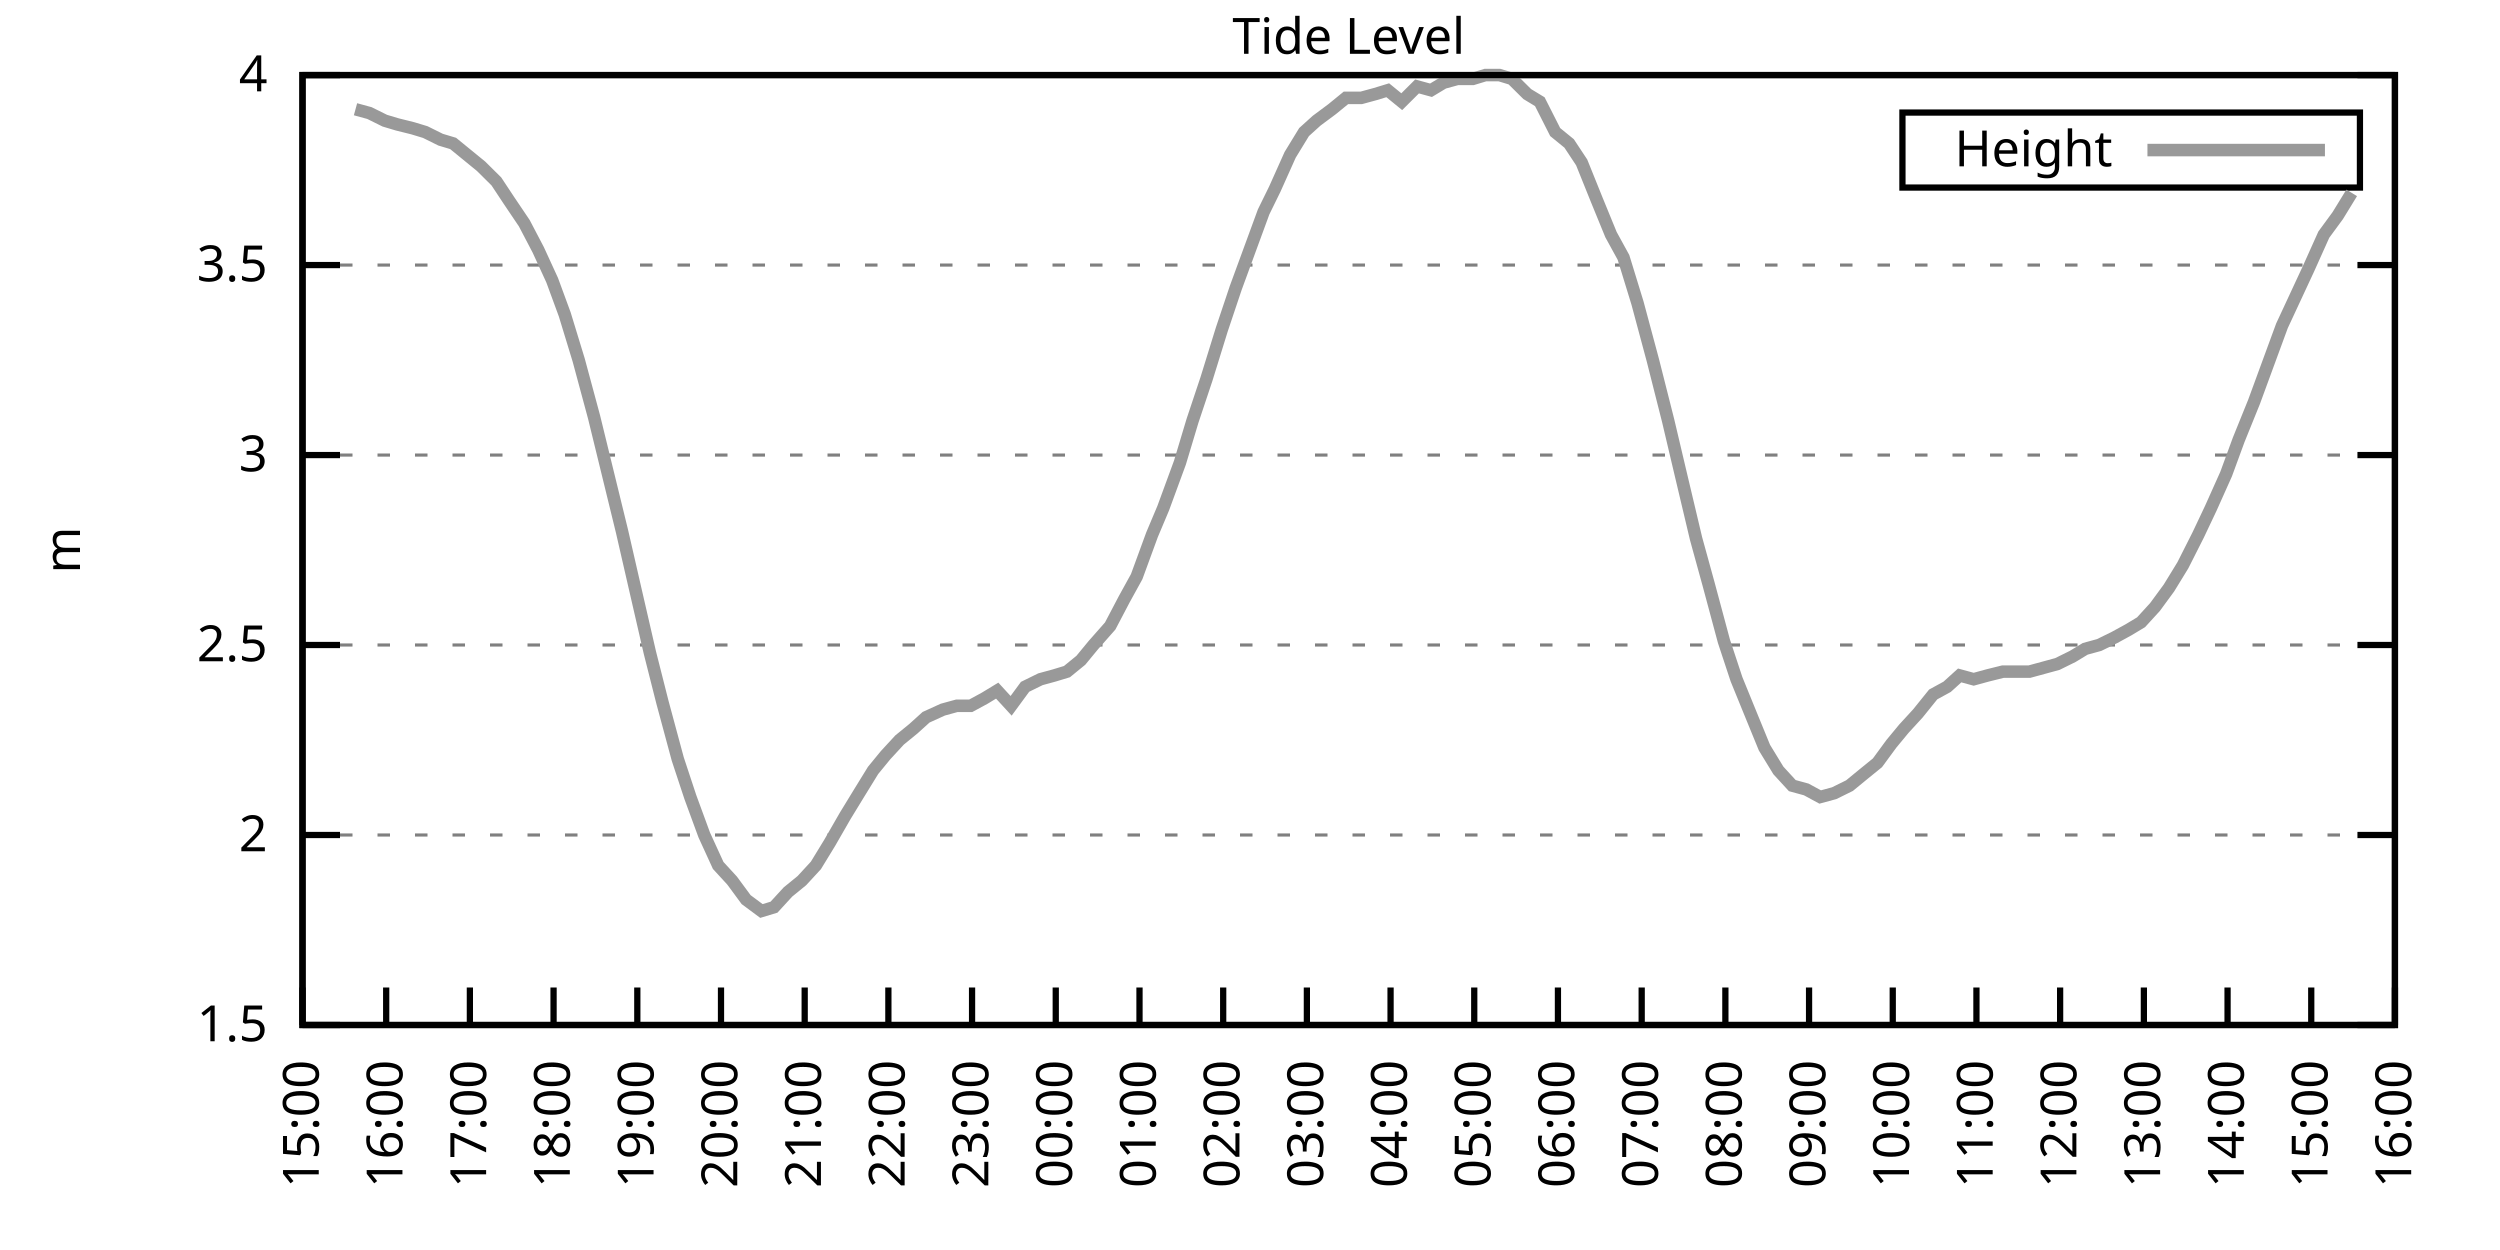
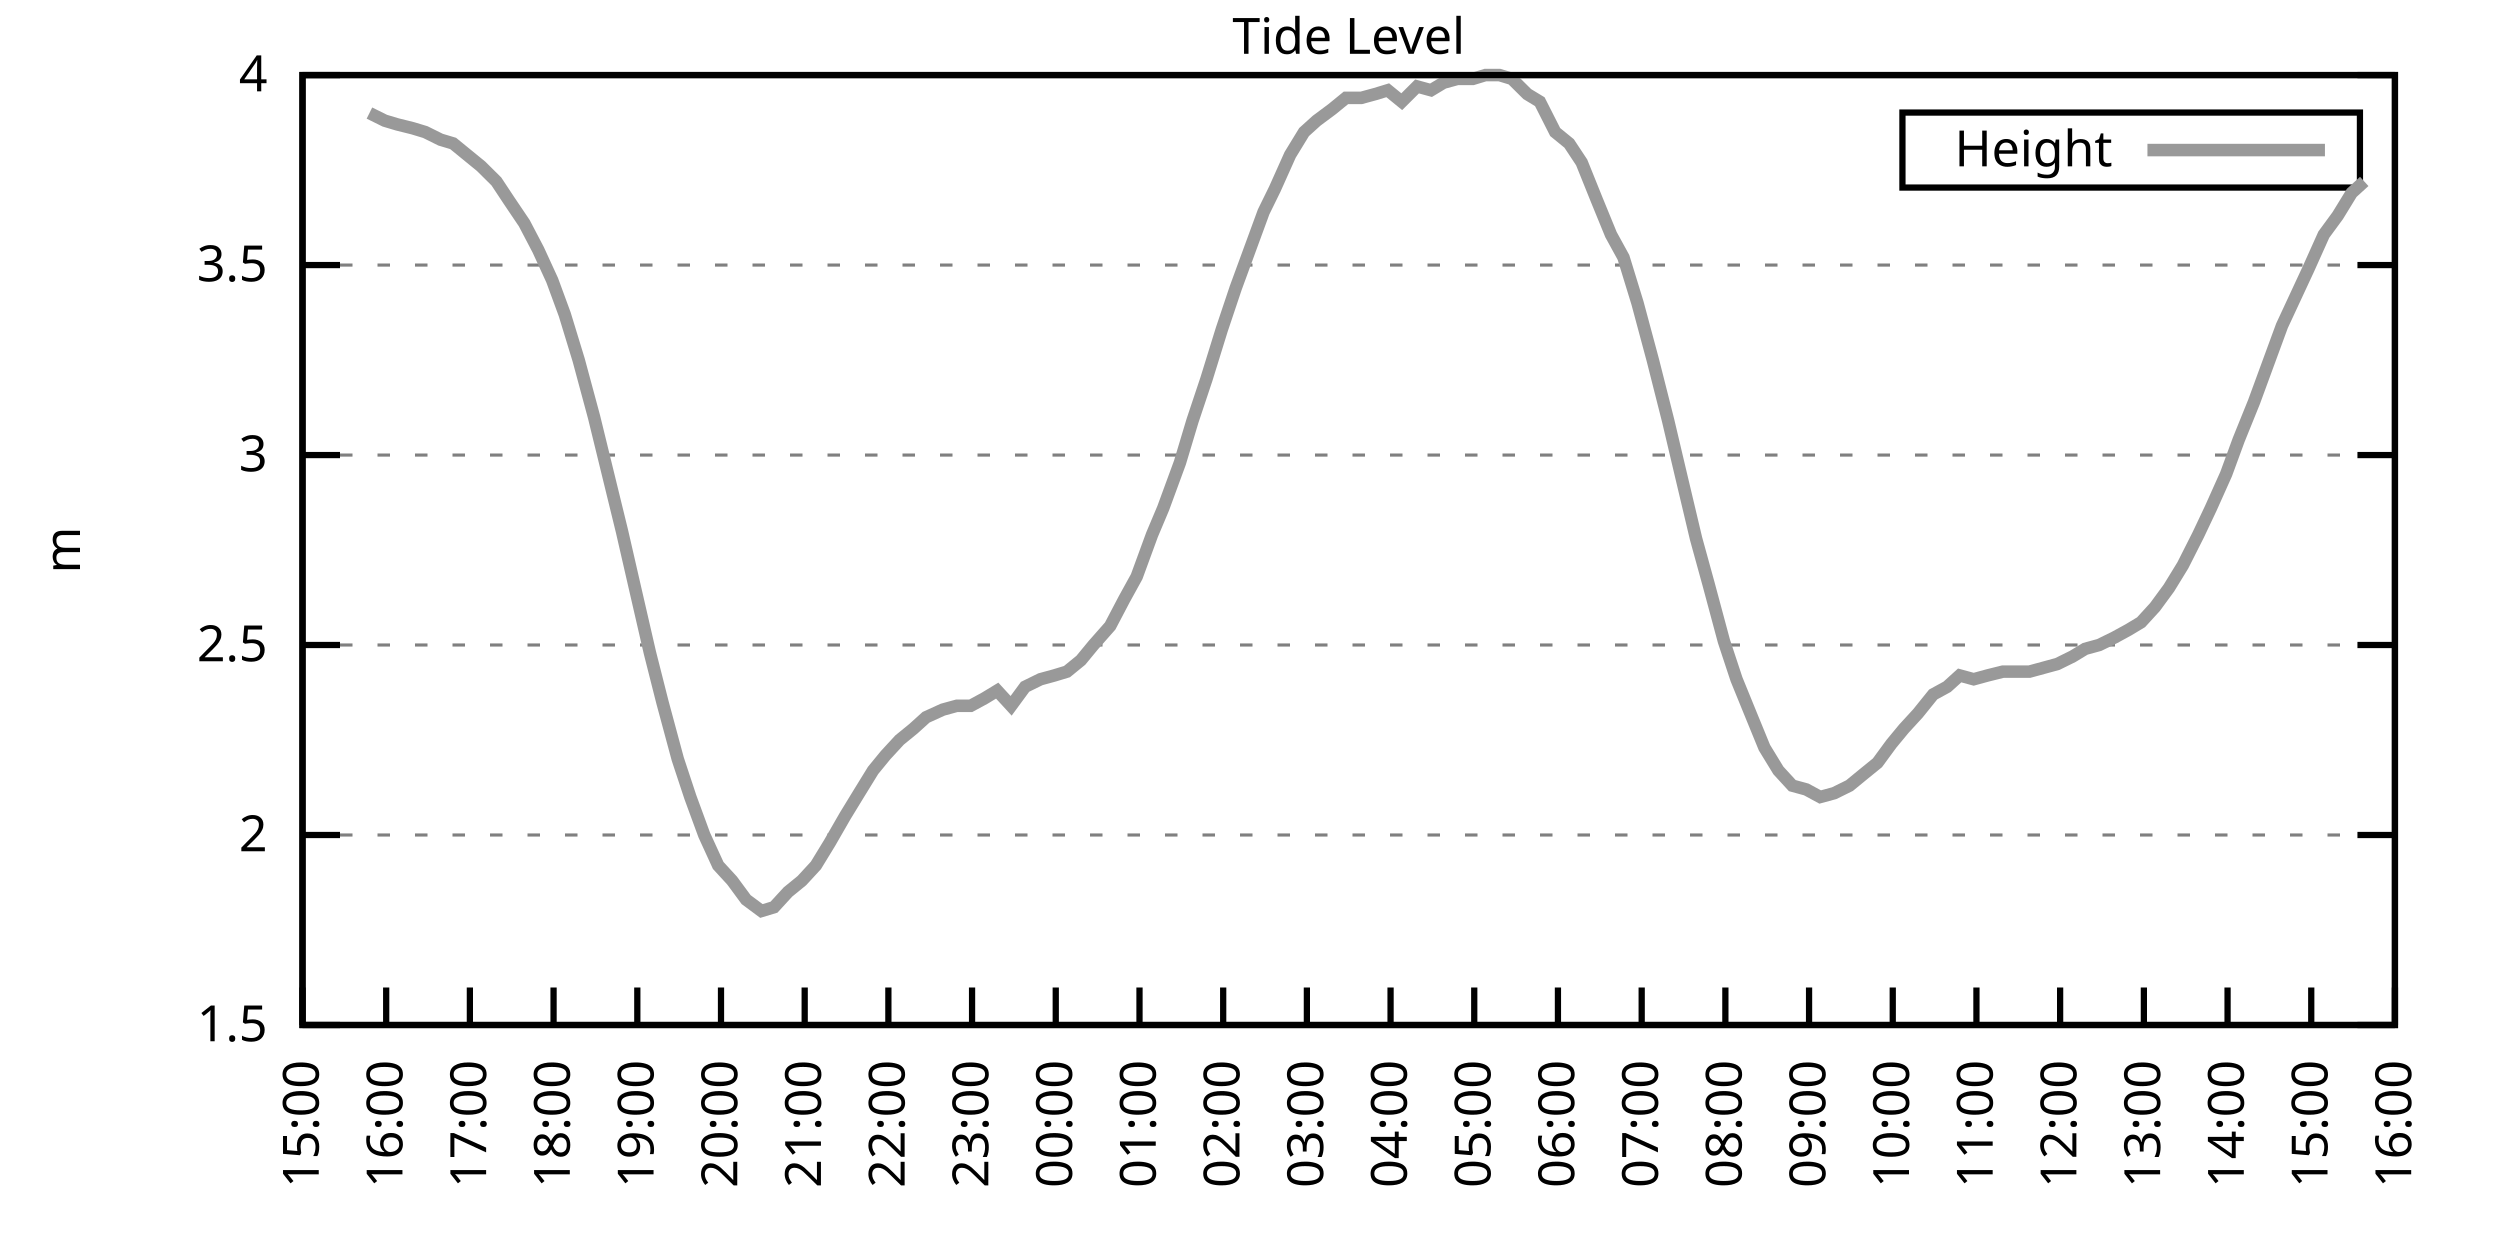
<svg xmlns="http://www.w3.org/2000/svg" xmlns:xlink="http://www.w3.org/1999/xlink" width="400" height="200" viewBox="0 0 400 200">
  <g id="gnuplot_canvas">
    <rect x="0" y="0" width="400" height="200" fill="none" />
    <defs>
      <circle id="gpDot" r="0.5" stroke-width="0.5" stroke="currentColor" />
      <path id="gpPt0" stroke-width="0.333" stroke="currentColor" d="M-1,0 h2 M0,-1 v2" />
      <path id="gpPt1" stroke-width="0.333" stroke="currentColor" d="M-1,-1 L1,1 M1,-1 L-1,1" />
      <path id="gpPt2" stroke-width="0.333" stroke="currentColor" d="M-1,0 L1,0 M0,-1 L0,1 M-1,-1 L1,1 M-1,1 L1,-1" />
      <rect id="gpPt3" stroke-width="0.333" stroke="currentColor" x="-1" y="-1" width="2" height="2" />
      <rect id="gpPt4" stroke-width="0.333" stroke="currentColor" fill="currentColor" x="-1" y="-1" width="2" height="2" />
      <circle id="gpPt5" stroke-width="0.333" stroke="currentColor" cx="0" cy="0" r="1" />
      <use xlink:href="#gpPt5" id="gpPt6" fill="currentColor" stroke="none" />
      <path id="gpPt7" stroke-width="0.333" stroke="currentColor" d="M0,-1.33 L-1.33,0.67 L1.33,0.67 z" />
      <use xlink:href="#gpPt7" id="gpPt8" fill="currentColor" stroke="none" />
      <use xlink:href="#gpPt7" id="gpPt9" stroke="currentColor" transform="rotate(180)" />
      <use xlink:href="#gpPt9" id="gpPt10" fill="currentColor" stroke="none" />
      <use xlink:href="#gpPt3" id="gpPt11" stroke="currentColor" transform="rotate(45)" />
      <use xlink:href="#gpPt11" id="gpPt12" fill="currentColor" stroke="none" />
      <path id="gpPt13" stroke-width="0.333" stroke="currentColor" d="M0,1.330 L1.265,0.411 L0.782,-1.067 L-0.782,-1.076 L-1.265,0.411 z" />
      <use xlink:href="#gpPt13" id="gpPt14" fill="currentColor" stroke="none" />
      <filter id="textbox" filterUnits="objectBoundingBox" x="0" y="0" height="1" width="1">
        <feFlood flood-color="white" flood-opacity="1" result="bgnd" />
        <feComposite in="SourceGraphic" in2="bgnd" operator="atop" />
      </filter>
      <filter id="greybox" filterUnits="objectBoundingBox" x="0" y="0" height="1" width="1">
        <feFlood flood-color="lightgrey" flood-opacity="1" result="grey" />
        <feComposite in="SourceGraphic" in2="grey" operator="atop" />
      </filter>
    </defs>
    <g fill="none" color="white" stroke="currentColor" stroke-width="1.00" stroke-linecap="butt" stroke-linejoin="miter">
</g>
    <g fill="none" color="black" stroke="currentColor" stroke-width="1.00" stroke-linecap="butt" stroke-linejoin="miter">
      <g stroke="none" shape-rendering="crispEdges">
        <polygon fill="rgb(255, 255, 255)" points="48.40,164.00 383.18,164.00 383.18,12.02 48.40,12.02 " />
      </g>
    </g>
    <g fill="none" color="black" stroke="currentColor" stroke-width="1.00" stroke-linecap="butt" stroke-linejoin="miter">
</g>
    <g fill="none" color="black" stroke="black" stroke-width="0.50" stroke-linecap="butt" stroke-linejoin="miter">
</g>
    <g fill="none" color="gray" stroke="currentColor" stroke-width="0.50" stroke-linecap="butt" stroke-linejoin="miter">
      <path stroke="gray" stroke-dasharray="2,4" class="gridline" d="M48.40,164.00 L383.19,164.00  " />
    </g>
    <g fill="none" color="gray" stroke="gray" stroke-width="1.00" stroke-linecap="butt" stroke-linejoin="miter">
</g>
    <g fill="none" color="black" stroke="currentColor" stroke-width="1.00" stroke-linecap="butt" stroke-linejoin="miter">
      <path stroke="black" d="M48.40,164.00 L54.40,164.00 M383.19,164.00 L377.19,164.00  " />
      <g transform="translate(42.80,166.60)" stroke="none" fill="black" font-family="Sans" font-size="8.00" text-anchor="end">
        <text>
          <tspan font-family="Sans"> 1.5</tspan>
        </text>
      </g>
    </g>
    <g fill="none" color="black" stroke="currentColor" stroke-width="1.00" stroke-linecap="butt" stroke-linejoin="miter">
</g>
    <g fill="none" color="black" stroke="black" stroke-width="0.50" stroke-linecap="butt" stroke-linejoin="miter">
</g>
    <g fill="none" color="gray" stroke="currentColor" stroke-width="0.50" stroke-linecap="butt" stroke-linejoin="miter">
      <path stroke="gray" stroke-dasharray="2,4" class="gridline" d="M48.40,133.60 L383.19,133.60  " />
    </g>
    <g fill="none" color="gray" stroke="gray" stroke-width="1.00" stroke-linecap="butt" stroke-linejoin="miter">
</g>
    <g fill="none" color="black" stroke="currentColor" stroke-width="1.00" stroke-linecap="butt" stroke-linejoin="miter">
      <path stroke="black" d="M48.40,133.60 L54.40,133.60 M383.19,133.60 L377.19,133.60  " />
      <g transform="translate(42.80,136.20)" stroke="none" fill="black" font-family="Sans" font-size="8.00" text-anchor="end">
        <text>
          <tspan font-family="Sans"> 2</tspan>
        </text>
      </g>
    </g>
    <g fill="none" color="black" stroke="currentColor" stroke-width="1.00" stroke-linecap="butt" stroke-linejoin="miter">
</g>
    <g fill="none" color="black" stroke="black" stroke-width="0.50" stroke-linecap="butt" stroke-linejoin="miter">
</g>
    <g fill="none" color="gray" stroke="currentColor" stroke-width="0.50" stroke-linecap="butt" stroke-linejoin="miter">
      <path stroke="gray" stroke-dasharray="2,4" class="gridline" d="M48.40,103.20 L383.19,103.20  " />
    </g>
    <g fill="none" color="gray" stroke="gray" stroke-width="1.00" stroke-linecap="butt" stroke-linejoin="miter">
</g>
    <g fill="none" color="black" stroke="currentColor" stroke-width="1.00" stroke-linecap="butt" stroke-linejoin="miter">
      <path stroke="black" d="M48.40,103.20 L54.40,103.20 M383.19,103.20 L377.19,103.20  " />
      <g transform="translate(42.80,105.80)" stroke="none" fill="black" font-family="Sans" font-size="8.00" text-anchor="end">
        <text>
          <tspan font-family="Sans"> 2.5</tspan>
        </text>
      </g>
    </g>
    <g fill="none" color="black" stroke="currentColor" stroke-width="1.00" stroke-linecap="butt" stroke-linejoin="miter">
</g>
    <g fill="none" color="black" stroke="black" stroke-width="0.50" stroke-linecap="butt" stroke-linejoin="miter">
</g>
    <g fill="none" color="gray" stroke="currentColor" stroke-width="0.50" stroke-linecap="butt" stroke-linejoin="miter">
      <path stroke="gray" stroke-dasharray="2,4" class="gridline" d="M48.40,72.81 L383.19,72.81  " />
    </g>
    <g fill="none" color="gray" stroke="gray" stroke-width="1.00" stroke-linecap="butt" stroke-linejoin="miter">
</g>
    <g fill="none" color="black" stroke="currentColor" stroke-width="1.00" stroke-linecap="butt" stroke-linejoin="miter">
      <path stroke="black" d="M48.40,72.81 L54.40,72.81 M383.19,72.81 L377.19,72.81  " />
      <g transform="translate(42.80,75.41)" stroke="none" fill="black" font-family="Sans" font-size="8.00" text-anchor="end">
        <text>
          <tspan font-family="Sans"> 3</tspan>
        </text>
      </g>
    </g>
    <g fill="none" color="black" stroke="currentColor" stroke-width="1.00" stroke-linecap="butt" stroke-linejoin="miter">
</g>
    <g fill="none" color="black" stroke="black" stroke-width="0.50" stroke-linecap="butt" stroke-linejoin="miter">
</g>
    <g fill="none" color="gray" stroke="currentColor" stroke-width="0.50" stroke-linecap="butt" stroke-linejoin="miter">
      <path stroke="gray" stroke-dasharray="2,4" class="gridline" d="M48.40,42.41 L383.19,42.41  " />
    </g>
    <g fill="none" color="gray" stroke="gray" stroke-width="1.00" stroke-linecap="butt" stroke-linejoin="miter">
</g>
    <g fill="none" color="black" stroke="currentColor" stroke-width="1.00" stroke-linecap="butt" stroke-linejoin="miter">
      <path stroke="black" d="M48.40,42.41 L54.40,42.41 M383.19,42.41 L377.19,42.41  " />
      <g transform="translate(42.80,45.01)" stroke="none" fill="black" font-family="Sans" font-size="8.00" text-anchor="end">
        <text>
          <tspan font-family="Sans"> 3.5</tspan>
        </text>
      </g>
    </g>
    <g fill="none" color="black" stroke="currentColor" stroke-width="1.00" stroke-linecap="butt" stroke-linejoin="miter">
</g>
    <g fill="none" color="black" stroke="black" stroke-width="0.50" stroke-linecap="butt" stroke-linejoin="miter">
</g>
    <g fill="none" color="gray" stroke="currentColor" stroke-width="0.50" stroke-linecap="butt" stroke-linejoin="miter">
      <path stroke="gray" stroke-dasharray="2,4" class="gridline" d="M48.40,12.01 L383.19,12.01  " />
    </g>
    <g fill="none" color="gray" stroke="gray" stroke-width="1.00" stroke-linecap="butt" stroke-linejoin="miter">
</g>
    <g fill="none" color="black" stroke="currentColor" stroke-width="1.00" stroke-linecap="butt" stroke-linejoin="miter">
      <path stroke="black" d="M48.40,12.01 L54.40,12.01 M383.19,12.01 L377.19,12.01  " />
      <g transform="translate(42.80,14.61)" stroke="none" fill="black" font-family="Sans" font-size="8.00" text-anchor="end">
        <text>
          <tspan font-family="Sans"> 4</tspan>
        </text>
      </g>
    </g>
    <g fill="none" color="black" stroke="currentColor" stroke-width="1.00" stroke-linecap="butt" stroke-linejoin="miter">
      <path stroke="black" d="M48.40,164.00 L48.40,158.00  " />
      <g transform="translate(51.00,169.60) rotate(270.00)" stroke="none" fill="black" font-family="Sans" font-size="8.00" text-anchor="end">
        <text>
          <tspan font-family="Sans">15:00</tspan>
        </text>
      </g>
    </g>
    <g fill="none" color="black" stroke="currentColor" stroke-width="1.00" stroke-linecap="butt" stroke-linejoin="miter">
      <path stroke="black" d="M61.79,164.00 L61.79,158.00  " />
      <g transform="translate(64.39,169.60) rotate(270.00)" stroke="none" fill="black" font-family="Sans" font-size="8.00" text-anchor="end">
        <text>
          <tspan font-family="Sans">16:00</tspan>
        </text>
      </g>
    </g>
    <g fill="none" color="black" stroke="currentColor" stroke-width="1.00" stroke-linecap="butt" stroke-linejoin="miter">
      <path stroke="black" d="M75.18,164.00 L75.18,158.00  " />
      <g transform="translate(77.78,169.60) rotate(270.00)" stroke="none" fill="black" font-family="Sans" font-size="8.00" text-anchor="end">
        <text>
          <tspan font-family="Sans">17:00</tspan>
        </text>
      </g>
    </g>
    <g fill="none" color="black" stroke="currentColor" stroke-width="1.00" stroke-linecap="butt" stroke-linejoin="miter">
      <path stroke="black" d="M88.57,164.00 L88.57,158.00  " />
      <g transform="translate(91.17,169.60) rotate(270.00)" stroke="none" fill="black" font-family="Sans" font-size="8.00" text-anchor="end">
        <text>
          <tspan font-family="Sans">18:00</tspan>
        </text>
      </g>
    </g>
    <g fill="none" color="black" stroke="currentColor" stroke-width="1.00" stroke-linecap="butt" stroke-linejoin="miter">
      <path stroke="black" d="M101.97,164.00 L101.97,158.00  " />
      <g transform="translate(104.57,169.60) rotate(270.00)" stroke="none" fill="black" font-family="Sans" font-size="8.00" text-anchor="end">
        <text>
          <tspan font-family="Sans">19:00</tspan>
        </text>
      </g>
    </g>
    <g fill="none" color="black" stroke="currentColor" stroke-width="1.00" stroke-linecap="butt" stroke-linejoin="miter">
      <path stroke="black" d="M115.36,164.00 L115.36,158.00  " />
      <g transform="translate(117.96,169.60) rotate(270.00)" stroke="none" fill="black" font-family="Sans" font-size="8.00" text-anchor="end">
        <text>
          <tspan font-family="Sans">20:00</tspan>
        </text>
      </g>
    </g>
    <g fill="none" color="black" stroke="currentColor" stroke-width="1.00" stroke-linecap="butt" stroke-linejoin="miter">
      <path stroke="black" d="M128.75,164.00 L128.75,158.00  " />
      <g transform="translate(131.35,169.60) rotate(270.00)" stroke="none" fill="black" font-family="Sans" font-size="8.00" text-anchor="end">
        <text>
          <tspan font-family="Sans">21:00</tspan>
        </text>
      </g>
    </g>
    <g fill="none" color="black" stroke="currentColor" stroke-width="1.00" stroke-linecap="butt" stroke-linejoin="miter">
      <path stroke="black" d="M142.14,164.00 L142.14,158.00  " />
      <g transform="translate(144.74,169.60) rotate(270.00)" stroke="none" fill="black" font-family="Sans" font-size="8.00" text-anchor="end">
        <text>
          <tspan font-family="Sans">22:00</tspan>
        </text>
      </g>
    </g>
    <g fill="none" color="black" stroke="currentColor" stroke-width="1.00" stroke-linecap="butt" stroke-linejoin="miter">
      <path stroke="black" d="M155.53,164.00 L155.53,158.00  " />
      <g transform="translate(158.13,169.60) rotate(270.00)" stroke="none" fill="black" font-family="Sans" font-size="8.00" text-anchor="end">
        <text>
          <tspan font-family="Sans">23:00</tspan>
        </text>
      </g>
    </g>
    <g fill="none" color="black" stroke="currentColor" stroke-width="1.00" stroke-linecap="butt" stroke-linejoin="miter">
      <path stroke="black" d="M168.92,164.00 L168.92,158.00  " />
      <g transform="translate(171.52,169.60) rotate(270.00)" stroke="none" fill="black" font-family="Sans" font-size="8.00" text-anchor="end">
        <text>
          <tspan font-family="Sans">00:00</tspan>
        </text>
      </g>
    </g>
    <g fill="none" color="black" stroke="currentColor" stroke-width="1.00" stroke-linecap="butt" stroke-linejoin="miter">
      <path stroke="black" d="M182.32,164.00 L182.32,158.00  " />
      <g transform="translate(184.92,169.60) rotate(270.00)" stroke="none" fill="black" font-family="Sans" font-size="8.00" text-anchor="end">
        <text>
          <tspan font-family="Sans">01:00</tspan>
        </text>
      </g>
    </g>
    <g fill="none" color="black" stroke="currentColor" stroke-width="1.00" stroke-linecap="butt" stroke-linejoin="miter">
      <path stroke="black" d="M195.71,164.00 L195.71,158.00  " />
      <g transform="translate(198.31,169.60) rotate(270.00)" stroke="none" fill="black" font-family="Sans" font-size="8.00" text-anchor="end">
        <text>
          <tspan font-family="Sans">02:00</tspan>
        </text>
      </g>
    </g>
    <g fill="none" color="black" stroke="currentColor" stroke-width="1.00" stroke-linecap="butt" stroke-linejoin="miter">
      <path stroke="black" d="M209.10,164.00 L209.10,158.00  " />
      <g transform="translate(211.70,169.60) rotate(270.00)" stroke="none" fill="black" font-family="Sans" font-size="8.00" text-anchor="end">
        <text>
          <tspan font-family="Sans">03:00</tspan>
        </text>
      </g>
    </g>
    <g fill="none" color="black" stroke="currentColor" stroke-width="1.00" stroke-linecap="butt" stroke-linejoin="miter">
      <path stroke="black" d="M222.49,164.00 L222.49,158.00  " />
      <g transform="translate(225.09,169.60) rotate(270.00)" stroke="none" fill="black" font-family="Sans" font-size="8.00" text-anchor="end">
        <text>
          <tspan font-family="Sans">04:00</tspan>
        </text>
      </g>
    </g>
    <g fill="none" color="black" stroke="currentColor" stroke-width="1.00" stroke-linecap="butt" stroke-linejoin="miter">
      <path stroke="black" d="M235.88,164.00 L235.88,158.00  " />
      <g transform="translate(238.48,169.60) rotate(270.00)" stroke="none" fill="black" font-family="Sans" font-size="8.00" text-anchor="end">
        <text>
          <tspan font-family="Sans">05:00</tspan>
        </text>
      </g>
    </g>
    <g fill="none" color="black" stroke="currentColor" stroke-width="1.00" stroke-linecap="butt" stroke-linejoin="miter">
      <path stroke="black" d="M249.27,164.00 L249.27,158.00  " />
      <g transform="translate(251.87,169.60) rotate(270.00)" stroke="none" fill="black" font-family="Sans" font-size="8.00" text-anchor="end">
        <text>
          <tspan font-family="Sans">06:00</tspan>
        </text>
      </g>
    </g>
    <g fill="none" color="black" stroke="currentColor" stroke-width="1.00" stroke-linecap="butt" stroke-linejoin="miter">
      <path stroke="black" d="M262.67,164.00 L262.67,158.00  " />
      <g transform="translate(265.27,169.60) rotate(270.00)" stroke="none" fill="black" font-family="Sans" font-size="8.00" text-anchor="end">
        <text>
          <tspan font-family="Sans">07:00</tspan>
        </text>
      </g>
    </g>
    <g fill="none" color="black" stroke="currentColor" stroke-width="1.00" stroke-linecap="butt" stroke-linejoin="miter">
      <path stroke="black" d="M276.06,164.00 L276.06,158.00  " />
      <g transform="translate(278.66,169.60) rotate(270.00)" stroke="none" fill="black" font-family="Sans" font-size="8.00" text-anchor="end">
        <text>
          <tspan font-family="Sans">08:00</tspan>
        </text>
      </g>
    </g>
    <g fill="none" color="black" stroke="currentColor" stroke-width="1.00" stroke-linecap="butt" stroke-linejoin="miter">
      <path stroke="black" d="M289.45,164.00 L289.45,158.00  " />
      <g transform="translate(292.05,169.60) rotate(270.00)" stroke="none" fill="black" font-family="Sans" font-size="8.00" text-anchor="end">
        <text>
          <tspan font-family="Sans">09:00</tspan>
        </text>
      </g>
    </g>
    <g fill="none" color="black" stroke="currentColor" stroke-width="1.00" stroke-linecap="butt" stroke-linejoin="miter">
      <path stroke="black" d="M302.84,164.00 L302.84,158.00  " />
      <g transform="translate(305.44,169.60) rotate(270.00)" stroke="none" fill="black" font-family="Sans" font-size="8.00" text-anchor="end">
        <text>
          <tspan font-family="Sans">10:00</tspan>
        </text>
      </g>
    </g>
    <g fill="none" color="black" stroke="currentColor" stroke-width="1.00" stroke-linecap="butt" stroke-linejoin="miter">
      <path stroke="black" d="M316.23,164.00 L316.23,158.00  " />
      <g transform="translate(318.83,169.60) rotate(270.00)" stroke="none" fill="black" font-family="Sans" font-size="8.00" text-anchor="end">
        <text>
          <tspan font-family="Sans">11:00</tspan>
        </text>
      </g>
    </g>
    <g fill="none" color="black" stroke="currentColor" stroke-width="1.00" stroke-linecap="butt" stroke-linejoin="miter">
      <path stroke="black" d="M329.62,164.00 L329.62,158.00  " />
      <g transform="translate(332.22,169.60) rotate(270.00)" stroke="none" fill="black" font-family="Sans" font-size="8.00" text-anchor="end">
        <text>
          <tspan font-family="Sans">12:00</tspan>
        </text>
      </g>
    </g>
    <g fill="none" color="black" stroke="currentColor" stroke-width="1.00" stroke-linecap="butt" stroke-linejoin="miter">
      <path stroke="black" d="M343.02,164.00 L343.02,158.00  " />
      <g transform="translate(345.62,169.60) rotate(270.00)" stroke="none" fill="black" font-family="Sans" font-size="8.00" text-anchor="end">
        <text>
          <tspan font-family="Sans">13:00</tspan>
        </text>
      </g>
    </g>
    <g fill="none" color="black" stroke="currentColor" stroke-width="1.00" stroke-linecap="butt" stroke-linejoin="miter">
      <path stroke="black" d="M356.41,164.00 L356.41,158.00  " />
      <g transform="translate(359.01,169.60) rotate(270.00)" stroke="none" fill="black" font-family="Sans" font-size="8.00" text-anchor="end">
        <text>
          <tspan font-family="Sans">14:00</tspan>
        </text>
      </g>
    </g>
    <g fill="none" color="black" stroke="currentColor" stroke-width="1.00" stroke-linecap="butt" stroke-linejoin="miter">
      <path stroke="black" d="M369.80,164.00 L369.80,158.00  " />
      <g transform="translate(372.40,169.60) rotate(270.00)" stroke="none" fill="black" font-family="Sans" font-size="8.00" text-anchor="end">
        <text>
          <tspan font-family="Sans">15:00</tspan>
        </text>
      </g>
    </g>
    <g fill="none" color="black" stroke="currentColor" stroke-width="1.00" stroke-linecap="butt" stroke-linejoin="miter">
      <path stroke="black" d="M383.19,164.00 L383.19,158.00  " />
      <g transform="translate(385.79,169.60) rotate(270.00)" stroke="none" fill="black" font-family="Sans" font-size="8.00" text-anchor="end">
        <text>
          <tspan font-family="Sans">16:00</tspan>
        </text>
      </g>
    </g>
    <g fill="none" color="black" stroke="currentColor" stroke-width="1.00" stroke-linecap="butt" stroke-linejoin="miter">
</g>
    <g fill="none" color="black" stroke="currentColor" stroke-width="1.00" stroke-linecap="butt" stroke-linejoin="miter">
      <path stroke="black" d="M48.40,12.01 L48.40,164.00 L383.19,164.00 L383.19,12.01 L48.40,12.01 Z  " />
    </g>
    <g fill="none" color="black" stroke="currentColor" stroke-width="1.00" stroke-linecap="butt" stroke-linejoin="miter">
</g>
    <g fill="none" color="black" stroke="currentColor" stroke-width="1.00" stroke-linecap="butt" stroke-linejoin="miter">
      <path stroke="black" d="M304.39,30.01 L304.39,18.01 L377.59,18.01 L377.59,30.01 L304.39,30.01 Z  " />
    </g>
    <g id="Tide_level_plot_1">
      <g fill="none" color="white" stroke="black" stroke-width="2.00" stroke-linecap="butt" stroke-linejoin="miter">
</g>
      <g fill="none" color="black" stroke="currentColor" stroke-width="2.00" stroke-linecap="butt" stroke-linejoin="miter">
        <g transform="translate(337.99,26.61)" stroke="none" fill="black" font-family="Sans" font-size="8.00" text-anchor="end">
          <text>
            <tspan font-family="Sans">Height</tspan>
          </text>
        </g>
      </g>
      <g fill="none" color="black" stroke="currentColor" stroke-width="2.00" stroke-linecap="butt" stroke-linejoin="miter">
-         <path stroke="rgb(153, 153, 153)" d="M343.59,24.01 L371.99,24.01 M56.88,17.48 L59.11,18.09 L61.57,19.31 L63.58,19.91 L66.03,20.52 L68.04,21.13   L70.50,22.35 L72.50,22.95 L74.74,24.78 L76.97,26.60 L79.42,29.03 L81.43,32.07 L83.89,35.72 L86.12,39.98   L88.35,44.84 L90.36,50.31 L92.59,57.61 L95.05,66.73 L97.28,75.85 L99.51,84.97 L101.74,94.69 L103.98,104.42   L105.98,112.32 L108.44,121.44 L110.45,127.52 L112.68,133.60 L114.91,138.47 L117.14,140.90 L119.38,143.94 L121.83,145.76   L123.84,145.15 L126.07,142.72 L128.30,140.90 L130.54,138.47 L132.77,134.82 L135.22,130.56 L137.45,126.91 L139.69,123.27   L141.69,120.83 L143.93,118.40 L146.16,116.58 L148.17,114.76 L150.85,113.54 L153.08,112.93 L155.31,112.93 L157.54,111.72   L159.55,110.50 L161.78,112.93 L164.01,109.89 L166.47,108.68 L168.70,108.07 L170.71,107.46 L172.94,105.64 L174.95,103.20   L177.63,100.16 L179.86,95.91 L181.87,92.26 L184.32,85.57 L186.11,81.32 L188.79,74.02 L190.80,67.33 L193.03,60.65   L195.48,52.74 L197.72,46.06 L199.73,40.58 L202.18,33.90 L203.97,30.25 L206.42,24.78 L208.65,21.13 L210.66,19.31   L213.12,17.48 L215.35,15.66 L217.80,15.66 L220.04,15.05 L222.04,14.44 L224.28,16.27 L226.73,13.83 L228.96,14.44   L230.97,13.23 L233.20,12.62 L235.66,12.62 L237.67,12.01 L239.90,12.01 L241.91,12.62 L244.36,15.05 L246.37,16.27   L248.83,21.13 L251.06,22.95 L253.07,25.99 L255.52,32.07 L257.76,37.54 L259.76,41.19 L262.00,48.49 L264.45,57.61   L266.91,67.33 L268.92,75.85 L271.37,86.18 L273.38,93.48 L275.83,102.60 L277.84,108.68 L280.07,114.15 L282.31,119.62   L284.54,123.27 L286.77,125.70 L289.00,126.31 L291.23,127.52 L293.47,126.91 L295.92,125.70 L298.15,123.87 L300.39,122.05   L302.62,119.01 L304.63,116.58 L306.86,114.15 L309.31,111.11 L311.54,109.89 L313.55,108.07 L315.79,108.68 L318.02,108.07   L320.47,107.46 L322.48,107.46 L324.71,107.46 L326.95,106.85 L329.18,106.24 L331.63,105.03 L333.64,103.81 L335.87,103.20   L338.33,101.99 L340.56,100.77 L342.57,99.56 L344.80,97.12 L347.03,94.08 L349.26,90.44 L351.72,85.57 L353.73,81.32   L356.18,75.85 L358.19,70.37 L360.65,64.29 L362.88,58.21 L365.11,52.14 L369.35,43.02 L371.81,37.54 L374.04,34.50   L376.27,30.86  " />
+         <path stroke="rgb(153, 153, 153)" d="M343.59,24.01 L371.99,24.01 M59.11,18.09 L61.57,19.31 L63.58,19.91 L66.03,20.52 L68.04,21.13 L70.50,22.35   L72.50,22.95 L74.74,24.78 L76.97,26.60 L79.42,29.03 L81.43,32.07 L83.89,35.72 L86.12,39.98 L88.35,44.84   L90.36,50.31 L92.59,57.61 L95.05,66.73 L97.28,75.85 L99.51,84.97 L101.74,94.69 L103.98,104.42 L105.98,112.32   L108.44,121.44 L110.45,127.52 L112.68,133.60 L114.91,138.47 L117.14,140.90 L119.38,143.94 L121.83,145.76 L123.84,145.15   L126.07,142.72 L128.30,140.90 L130.54,138.47 L132.77,134.82 L135.22,130.56 L137.45,126.91 L139.69,123.27 L141.69,120.83   L143.93,118.40 L146.16,116.58 L148.17,114.76 L150.85,113.54 L153.08,112.93 L155.31,112.93 L157.54,111.72 L159.55,110.50   L161.78,112.93 L164.01,109.89 L166.47,108.68 L168.70,108.07 L170.71,107.46 L172.94,105.64 L174.95,103.20 L177.63,100.16   L179.86,95.91 L181.87,92.26 L184.32,85.57 L186.11,81.32 L188.79,74.02 L190.80,67.33 L193.03,60.65 L195.48,52.74   L197.72,46.06 L199.73,40.58 L202.18,33.90 L203.97,30.25 L206.42,24.78 L208.65,21.13 L210.66,19.31 L213.12,17.48   L215.35,15.66 L217.80,15.66 L220.04,15.05 L222.04,14.44 L224.28,16.27 L226.73,13.83 L228.96,14.44 L230.97,13.23   L233.20,12.62 L235.66,12.62 L237.67,12.01 L239.90,12.01 L241.91,12.62 L244.36,15.05 L246.37,16.27 L248.83,21.13   L251.06,22.95 L253.07,25.99 L255.52,32.07 L257.76,37.54 L259.76,41.19 L262.00,48.49 L264.45,57.61 L266.91,67.33   L268.92,75.85 L271.37,86.18 L273.38,93.48 L275.83,102.60 L277.84,108.68 L280.07,114.15 L282.31,119.62 L284.54,123.27   L286.77,125.70 L289.00,126.31 L291.23,127.52 L293.47,126.91 L295.92,125.70 L298.15,123.87 L300.39,122.05 L302.62,119.01   L304.63,116.58 L306.86,114.15 L309.31,111.11 L311.54,109.89 L313.55,108.07 L315.79,108.68 L318.02,108.07 L320.47,107.46   L322.48,107.46 L324.71,107.46 L326.95,106.85 L329.18,106.24 L331.63,105.03 L333.64,103.81 L335.87,103.20 L338.33,101.99   L340.56,100.77 L342.57,99.56 L344.80,97.12 L347.03,94.08 L349.26,90.44 L351.72,85.57 L353.73,81.32 L356.18,75.85   L358.19,70.37 L360.65,64.29 L362.88,58.21 L365.11,52.14 L369.35,43.02 L371.81,37.54 L374.04,34.50 L376.27,30.86   L378.28,29.03  " />
      </g>
    </g>
    <g fill="none" color="black" stroke="currentColor" stroke-width="2.00" stroke-linecap="butt" stroke-linejoin="miter">
</g>
    <g fill="none" color="black" stroke="black" stroke-width="1.00" stroke-linecap="butt" stroke-linejoin="miter">
</g>
    <g fill="none" color="black" stroke="currentColor" stroke-width="1.00" stroke-linecap="butt" stroke-linejoin="miter">
      <path stroke="black" d="M48.40,12.01 L48.40,164.00 L383.19,164.00 L383.19,12.01 L48.40,12.01 Z  " />
      <g transform="translate(12.80,88.01) rotate(270.00)" stroke="none" fill="black" font-family="Sans" font-size="8.00" text-anchor="middle">
        <text>
          <tspan font-family="Sans">m</tspan>
        </text>
      </g>
    </g>
    <g fill="none" color="black" stroke="currentColor" stroke-width="1.00" stroke-linecap="butt" stroke-linejoin="miter">
</g>
    <g fill="none" color="black" stroke="currentColor" stroke-width="1.00" stroke-linecap="butt" stroke-linejoin="miter">
      <g transform="translate(215.79,8.61)" stroke="none" fill="black" font-family="Sans" font-size="8.00" text-anchor="middle">
        <text>
          <tspan font-family="Sans">Tide Level</tspan>
        </text>
      </g>
    </g>
    <g fill="none" color="black" stroke="currentColor" stroke-width="1.00" stroke-linecap="butt" stroke-linejoin="miter">
</g>
  </g>
</svg>
